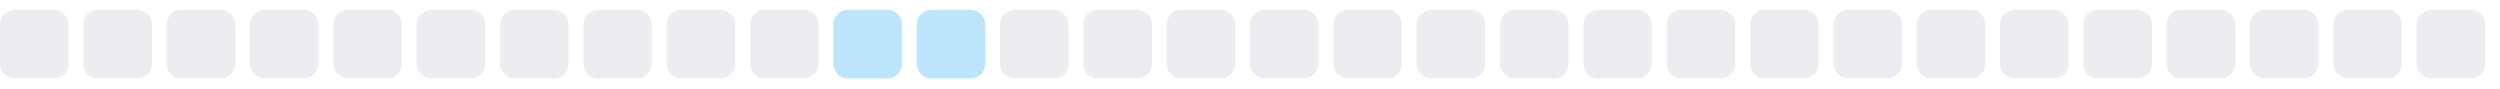
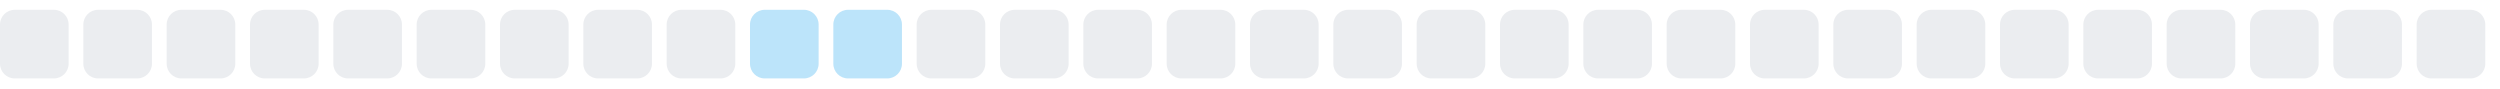
<svg xmlns="http://www.w3.org/2000/svg" width="255" height="9">
  <style>
        .level0 { fill: #ebedf0; }
        .level1 { fill: #bce4fa; }
        .level2 { fill: #75c7f7; }
        .level3 { fill: #30a9f2; }
        .level4 { fill: #008ee6; }
        @media (prefers-color-scheme: dark) {
          .level0 { fill: #161b22; }
          .level1 { fill: #0b3b5c; }
          .level2 { fill: #0a6299; }
          .level3 { fill: #008ee6; }
          .level4 { fill: #5bc4ff; }
        }
      </style>
  <rect x="0.0" y="1" width="7" height="7" rx="1.5" ry="1.5" class="level0" />
  <rect x="8.5" y="1" width="7" height="7" rx="1.5" ry="1.5" class="level0" />
  <rect x="17.0" y="1" width="7" height="7" rx="1.5" ry="1.5" class="level0" />
  <rect x="25.5" y="1" width="7" height="7" rx="1.5" ry="1.5" class="level0" />
  <rect x="34.0" y="1" width="7" height="7" rx="1.5" ry="1.5" class="level0" />
  <rect x="42.5" y="1" width="7" height="7" rx="1.5" ry="1.5" class="level0" />
  <rect x="51.0" y="1" width="7" height="7" rx="1.5" ry="1.5" class="level0" />
  <rect x="59.5" y="1" width="7" height="7" rx="1.5" ry="1.5" class="level0" />
  <rect x="68.0" y="1" width="7" height="7" rx="1.5" ry="1.5" class="level0" />
-   <rect x="76.5" y="1" width="7" height="7" rx="1.5" ry="1.5" class="level0" />
+   <rect x="76.5" y="1" width="7" height="7" rx="1.5" ry="1.5" class="level1" />
  <rect x="85.0" y="1" width="7" height="7" rx="1.5" ry="1.5" class="level1" />
-   <rect x="93.5" y="1" width="7" height="7" rx="1.5" ry="1.5" class="level1" />
+   <rect x="93.5" y="1" width="7" height="7" rx="1.5" ry="1.5" class="level0" />
  <rect x="102.0" y="1" width="7" height="7" rx="1.5" ry="1.5" class="level0" />
  <rect x="110.5" y="1" width="7" height="7" rx="1.5" ry="1.5" class="level0" />
  <rect x="119.0" y="1" width="7" height="7" rx="1.5" ry="1.5" class="level0" />
  <rect x="127.5" y="1" width="7" height="7" rx="1.5" ry="1.5" class="level0" />
  <rect x="136.0" y="1" width="7" height="7" rx="1.5" ry="1.5" class="level0" />
  <rect x="144.5" y="1" width="7" height="7" rx="1.5" ry="1.5" class="level0" />
  <rect x="153.0" y="1" width="7" height="7" rx="1.5" ry="1.5" class="level0" />
  <rect x="161.5" y="1" width="7" height="7" rx="1.5" ry="1.5" class="level0" />
  <rect x="170.0" y="1" width="7" height="7" rx="1.5" ry="1.5" class="level0" />
  <rect x="178.5" y="1" width="7" height="7" rx="1.5" ry="1.5" class="level0" />
  <rect x="187.0" y="1" width="7" height="7" rx="1.5" ry="1.5" class="level0" />
  <rect x="195.5" y="1" width="7" height="7" rx="1.5" ry="1.5" class="level0" />
  <rect x="204.0" y="1" width="7" height="7" rx="1.5" ry="1.5" class="level0" />
  <rect x="212.5" y="1" width="7" height="7" rx="1.5" ry="1.5" class="level0" />
  <rect x="221.0" y="1" width="7" height="7" rx="1.5" ry="1.5" class="level0" />
  <rect x="229.5" y="1" width="7" height="7" rx="1.5" ry="1.5" class="level0" />
  <rect x="238.0" y="1" width="7" height="7" rx="1.5" ry="1.5" class="level0" />
  <rect x="246.5" y="1" width="7" height="7" rx="1.5" ry="1.5" class="level0" />
</svg>
